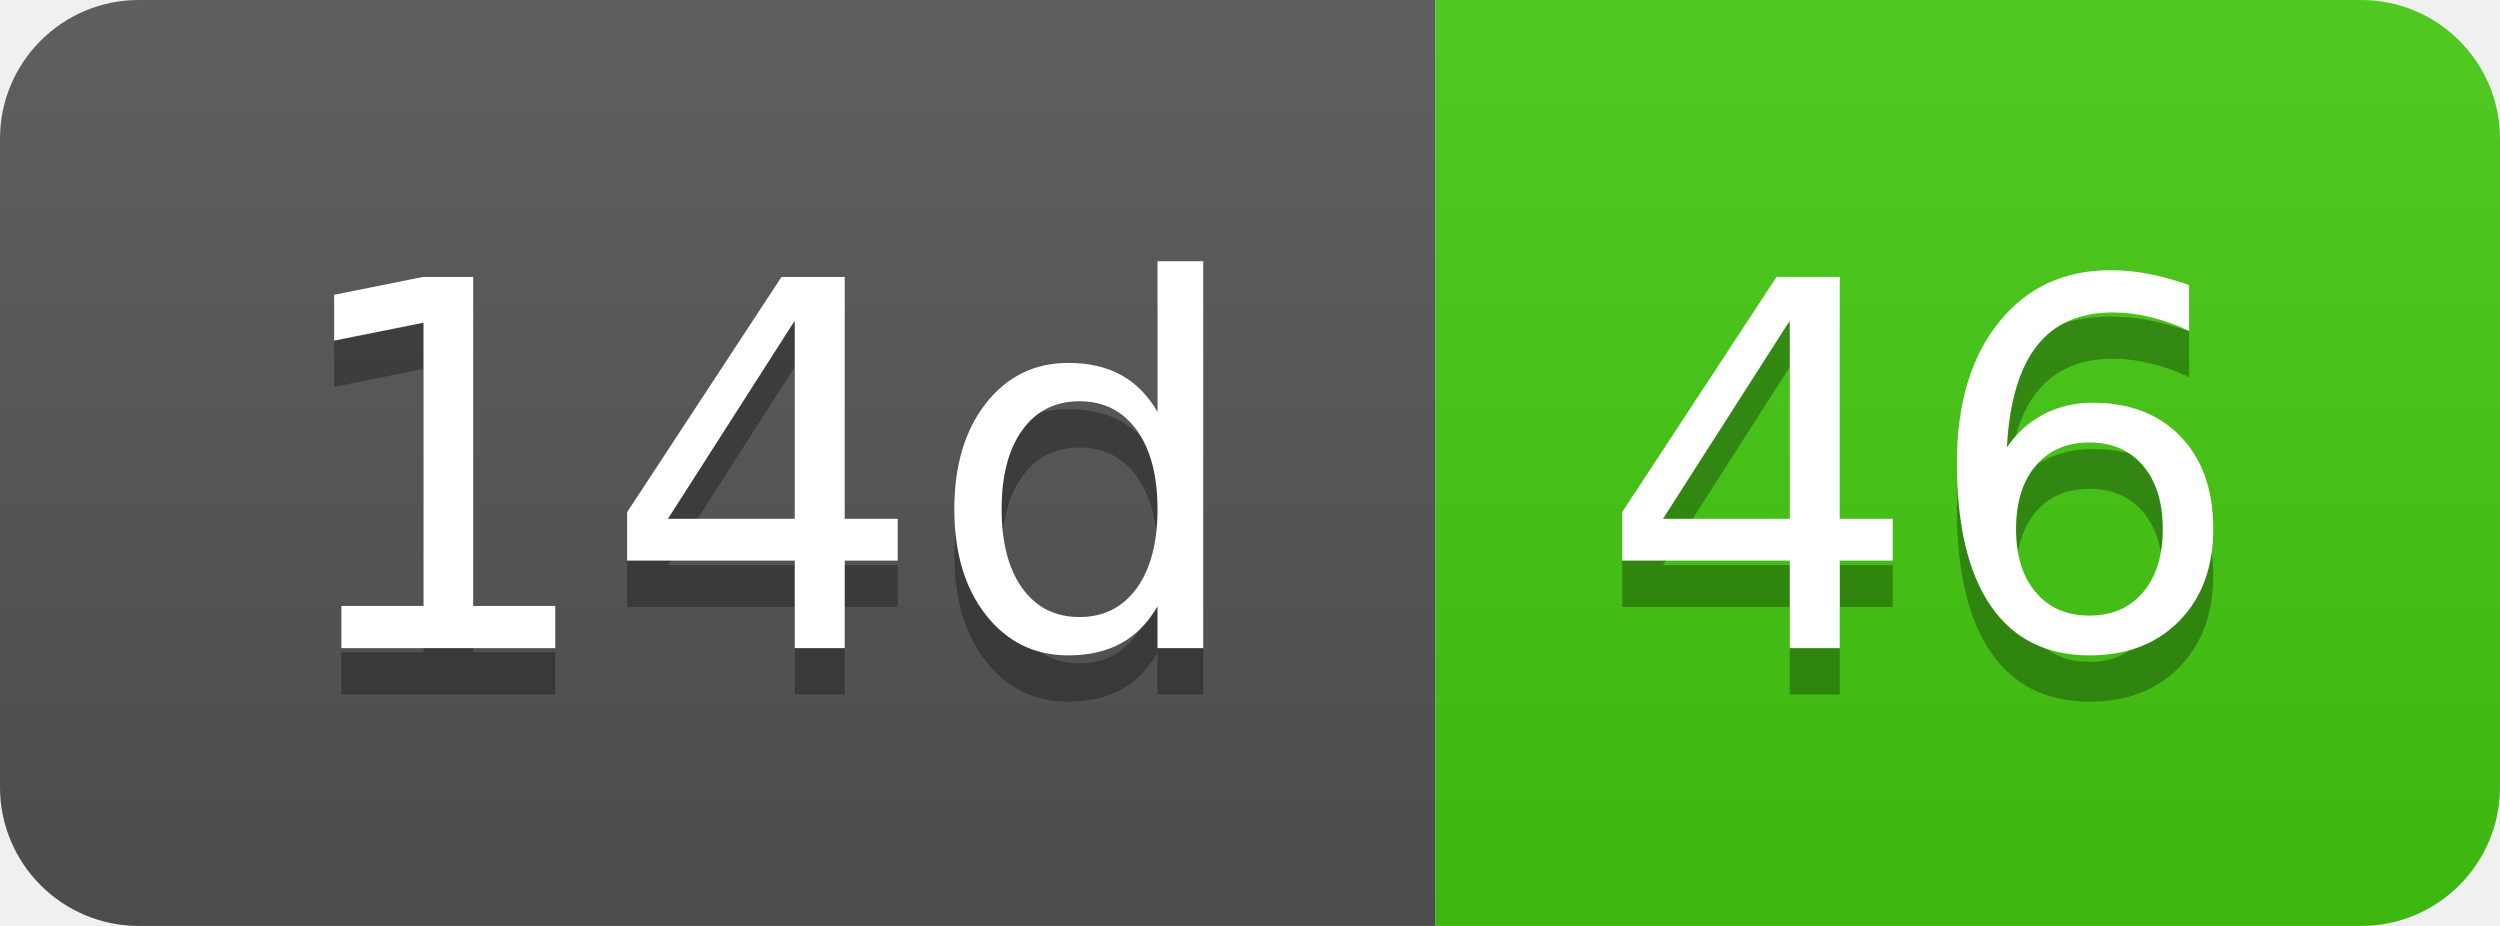
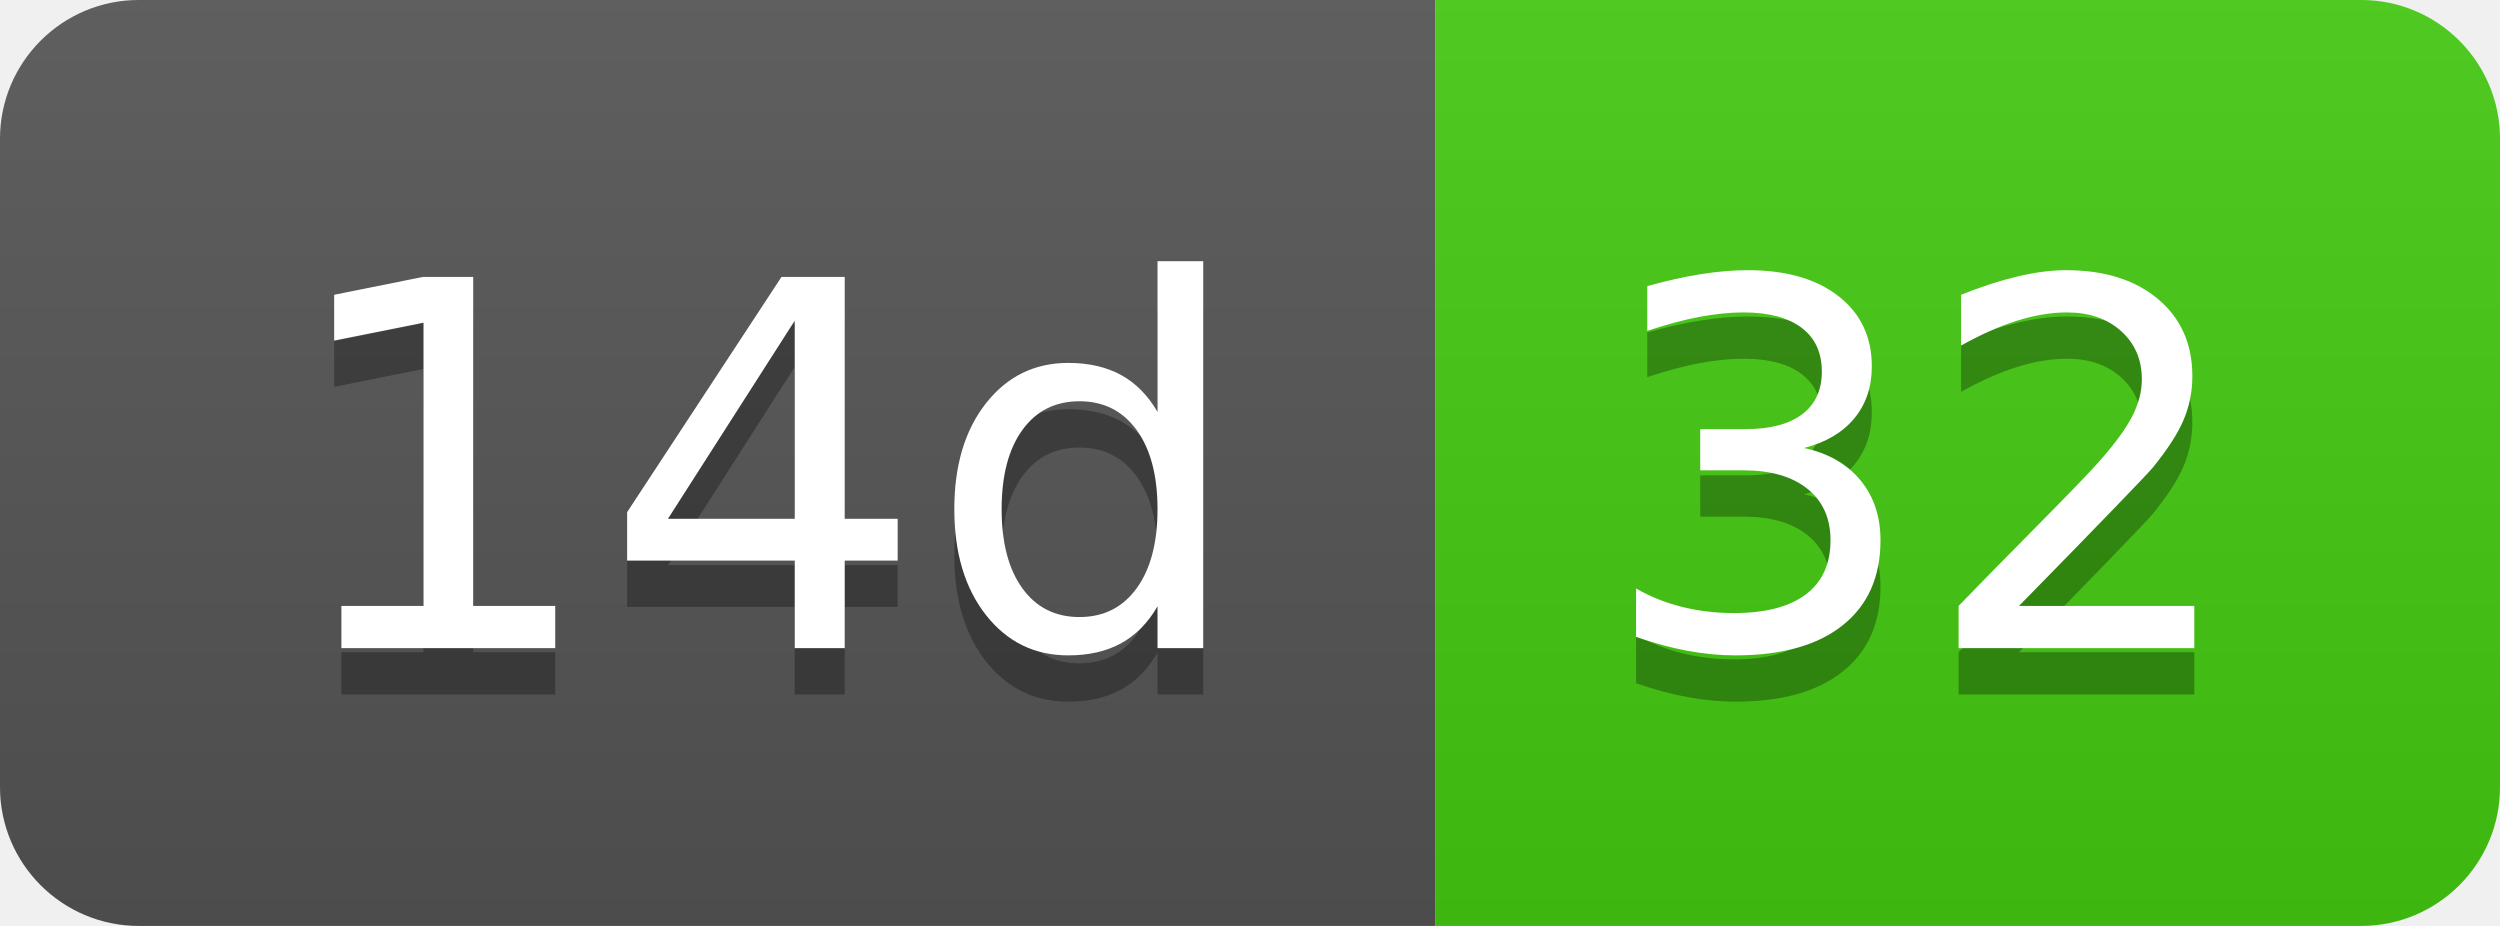
- <svg xmlns="http://www.w3.org/2000/svg" width="54" height="20" role="img" aria-label="14d: 46">
+ <svg xmlns="http://www.w3.org/2000/svg" width="54" height="20" role="img" aria-label="14d: 32">
  <linearGradient id="s" x2="0" y2="100%">
    <stop offset="0" stop-color="#bbb" stop-opacity=".1" />
    <stop offset="1" stop-opacity=".1" />
  </linearGradient>
  <clipPath id="r">
    <rect width="54" height="20" rx="3" fill="#fff" />
  </clipPath>
  <g clip-path="url(#r)">
    <rect width="31" height="20" fill="#555" />
    <rect x="31" width="23" height="20" fill="#4c1" />
    <rect width="54" height="20" fill="url(#s)" />
  </g>
  <g fill="#fff" text-anchor="middle" font-family="Verdana,Geneva,DejaVu Sans,sans-serif" text-rendering="geometricPrecision" font-size="110">
    <text aria-hidden="true" x="165" y="150" fill="#010101" fill-opacity=".3" transform="scale(.1)" textLength="210">14d</text>
    <text x="165" y="140" transform="scale(.1)" fill="#fff" textLength="210">14d</text>
-     <text aria-hidden="true" x="415" y="150" fill="#010101" fill-opacity=".3" transform="scale(.1)" textLength="130">46</text>
-     <text x="415" y="140" transform="scale(.1)" fill="#fff" textLength="130">46</text>
+     <text aria-hidden="true" x="415" y="150" fill="#010101" fill-opacity=".3" transform="scale(.1)" textLength="130">32</text>
+     <text x="415" y="140" transform="scale(.1)" fill="#fff" textLength="130">32</text>
  </g>
</svg>
